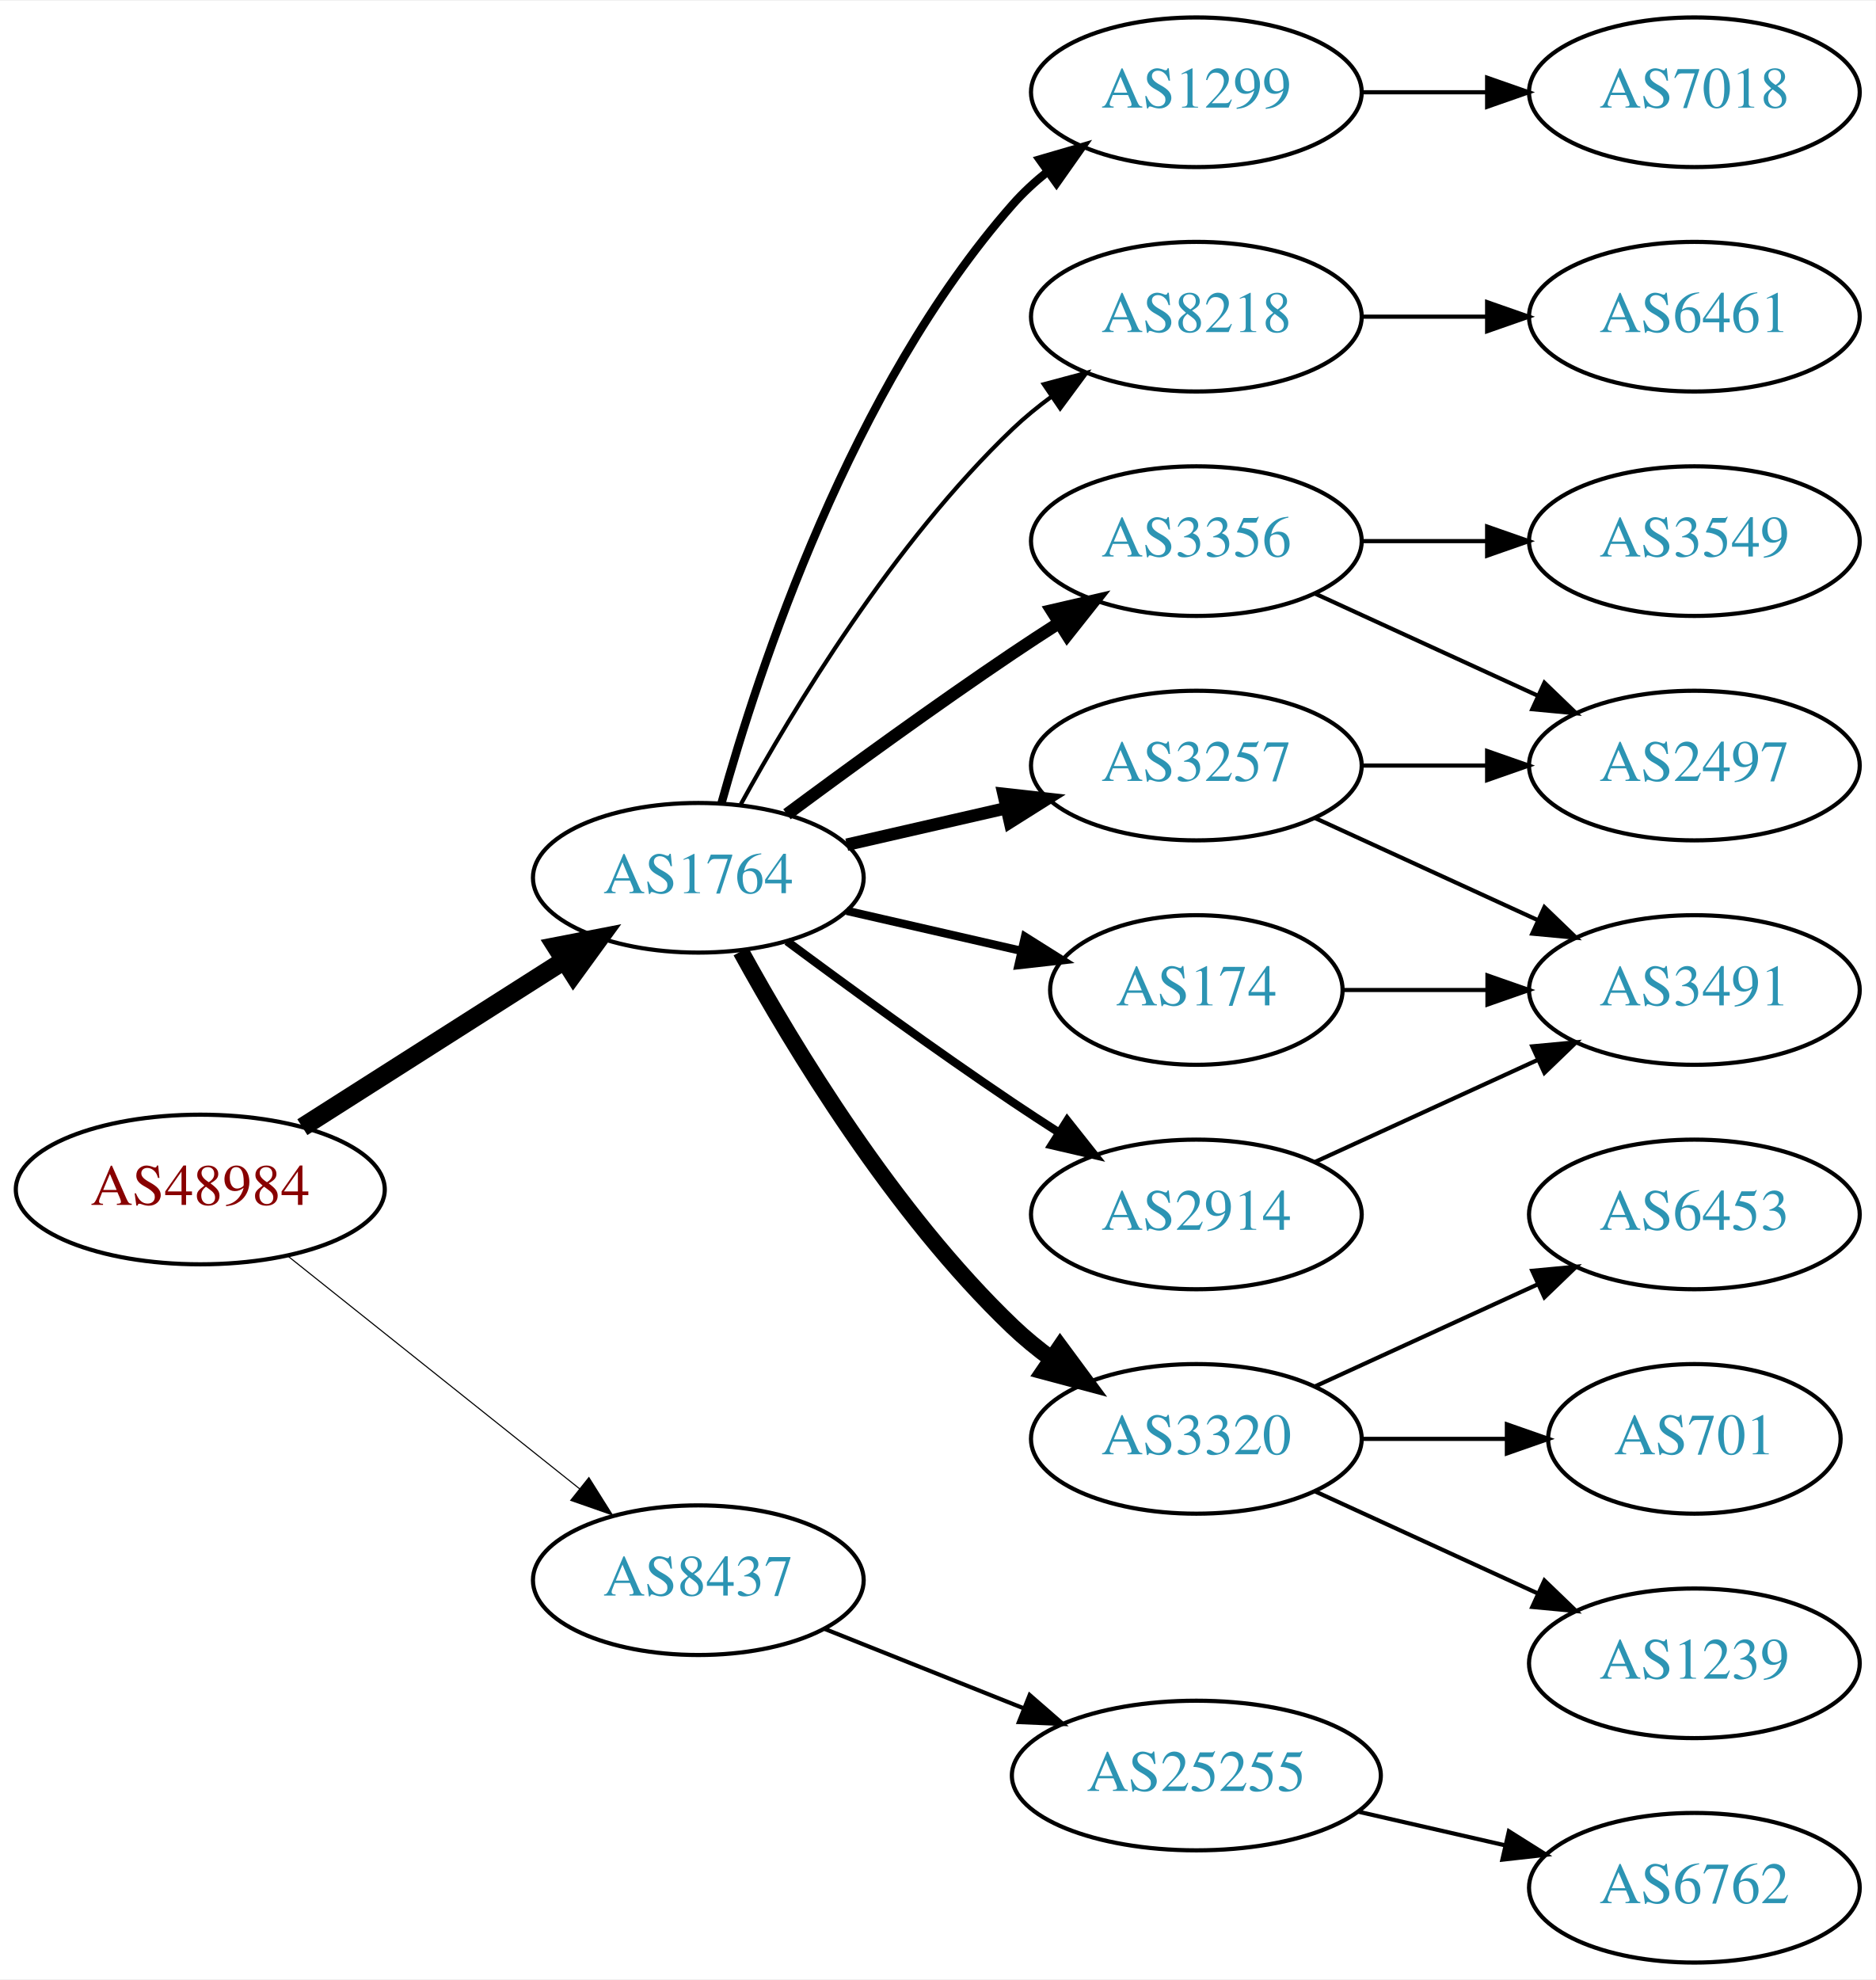
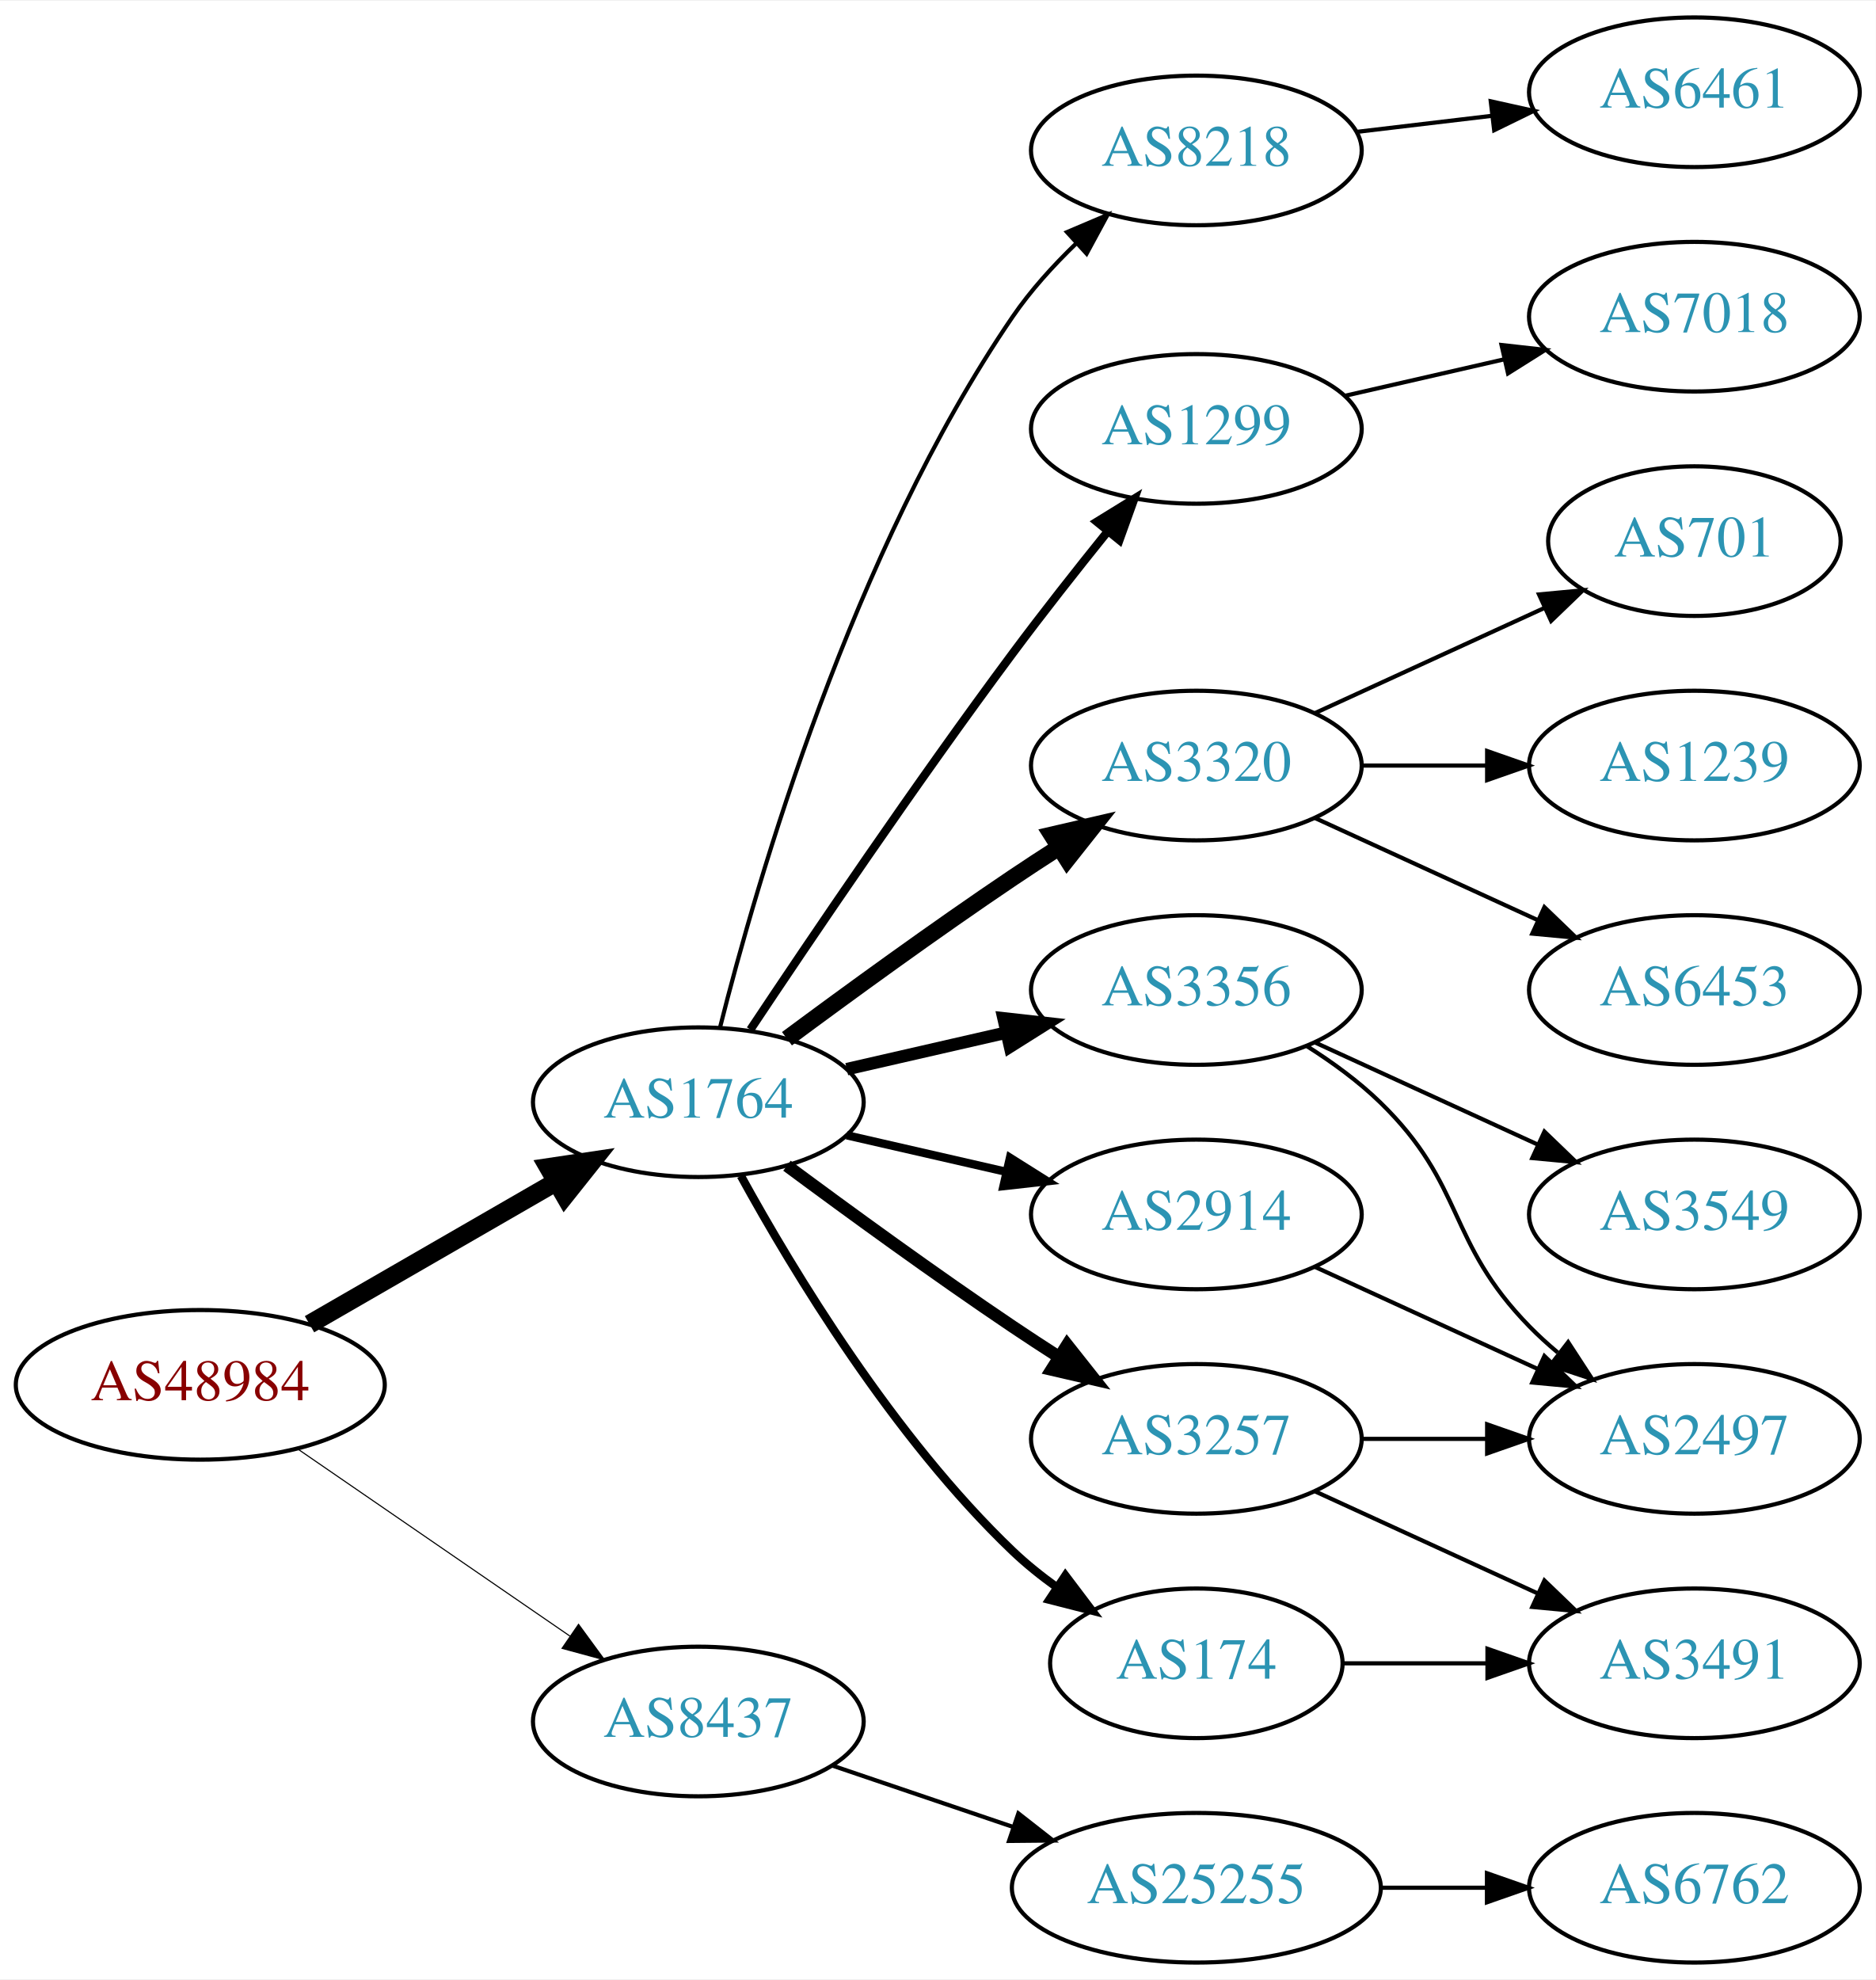
<svg xmlns="http://www.w3.org/2000/svg" xmlns:xlink="http://www.w3.org/1999/xlink" width="451pt" height="476pt" viewBox="0.00 0.00 451.37 476.00">
  <g id="graph0" class="graph" transform="scale(1 1) rotate(0) translate(4 472)">
    <polygon fill="white" stroke="none" points="-4,4 -4,-472 447.37,-472 447.37,4 -4,4" />
    <g id="node1" class="node">
      <g id="a_node1">
        <a xlink:href="/asn/48984" xlink:title="AS48984 ~ STLRG [AT]">
-           <ellipse fill="#ffffff" stroke="black" cx="44.196" cy="-186" rx="44.393" ry="18" />
-           <text text-anchor="middle" x="44.196" y="-182.3" font-family="Times,serif" font-size="14.00" fill="#880000">AS48984</text>
+           <ellipse fill="#ffffff" stroke="black" cx="44.196" cy="-139" rx="44.393" ry="18" />
+           <text text-anchor="middle" x="44.196" y="-135.3" font-family="Times,serif" font-size="14.00" fill="#880000">AS48984</text>
        </a>
      </g>
    </g>
    <g id="node2" class="node">
      <g id="a_node2">
        <a xlink:href="/asn/1764" xlink:title="AS1764 ~ NEXTLAYER-AS [AT]">
-           <ellipse fill="#ffffff" stroke="black" cx="164.039" cy="-261" rx="39.794" ry="18" />
-           <text text-anchor="middle" x="164.039" y="-257.3" font-family="Times,serif" font-size="14.00" fill="#2c94b3">AS1764</text>
+           <ellipse fill="#ffffff" stroke="black" cx="164.039" cy="-207" rx="39.794" ry="18" />
+           <text text-anchor="middle" x="164.039" y="-203.3" font-family="Times,serif" font-size="14.00" fill="#2c94b3">AS1764</text>
        </a>
      </g>
    </g>
    <g id="edge1" class="edge">
-       <path fill="none" stroke="black" stroke-width="4.5" d="M68.76,-200.997C86.816,-212.489 111.903,-228.455 131.659,-241.028" />
-       <polygon fill="black" stroke="black" stroke-width="4.5" points="129.766,-244.491 140.316,-246.539 133.994,-237.847 129.766,-244.491" />
+       <path fill="none" stroke="black" stroke-width="4.5" d="M70.476,-153.588C87.796,-163.582 110.947,-176.941 129.763,-187.799" />
+       <polygon fill="black" stroke="black" stroke-width="4.5" points="127.978,-191.314 138.607,-192.902 131.914,-184.493 127.978,-191.314" />
    </g>
    <g id="node3" class="node">
      <g id="a_node3">
        <a xlink:href="/asn/8437" xlink:title="AS8437 ~ Hutchison Drei Austria GmbH [AT]">
-           <ellipse fill="#ffffff" stroke="black" cx="164.039" cy="-92" rx="39.794" ry="18" />
-           <text text-anchor="middle" x="164.039" y="-88.3" font-family="Times,serif" font-size="14.00" fill="#2c94b3">AS8437</text>
+           <ellipse fill="#ffffff" stroke="black" cx="164.039" cy="-58" rx="39.794" ry="18" />
+           <text text-anchor="middle" x="164.039" y="-54.3" font-family="Times,serif" font-size="14.00" fill="#2c94b3">AS8437</text>
        </a>
      </g>
    </g>
    <g id="edge2" class="edge">
-       <path fill="none" stroke="black" stroke-width="0.265" d="M65.186,-170.054C84.518,-154.634 113.969,-131.141 135.512,-113.957" />
-       <polygon fill="black" stroke="black" stroke-width="0.265" points="137.708,-116.682 143.343,-107.71 133.343,-111.21 137.708,-116.682" />
+       <path fill="none" stroke="black" stroke-width="0.265" d="M67.639,-123.574C86.22,-110.802 112.781,-92.545 133.161,-78.537" />
+       <polygon fill="black" stroke="black" stroke-width="0.265" points="135.216,-81.371 141.475,-72.822 131.251,-75.602 135.216,-81.371" />
    </g>
    <g id="node4" class="node">
      <g id="a_node4">
-         <a xlink:href="/asn/1299" xlink:title="AS1299 ~ Telia Carrier [EU]">
-           <ellipse fill="#ffffff" stroke="black" cx="283.881" cy="-450" rx="39.794" ry="18" />
-           <text text-anchor="middle" x="283.881" y="-446.3" font-family="Times,serif" font-size="14.00" fill="#2c94b3">AS1299</text>
+         <a xlink:href="/asn/2914" xlink:title="AS2914 ~ NTT America, Inc. [US]">
+           <ellipse fill="#ffffff" stroke="black" cx="283.881" cy="-180" rx="39.794" ry="18" />
+           <text text-anchor="middle" x="283.881" y="-176.3" font-family="Times,serif" font-size="14.00" fill="#2c94b3">AS2914</text>
        </a>
      </g>
    </g>
    <g id="edge3" class="edge">
-       <path fill="none" stroke="black" stroke-width="2" d="M169.612,-278.946C178.517,-310.995 200.801,-378.842 239.685,-423 242.169,-425.821 245.019,-428.449 248.044,-430.871" />
-       <polygon fill="black" stroke="black" stroke-width="2" points="246.162,-433.828 256.334,-436.791 250.23,-428.131 246.162,-433.828" />
+       <path fill="none" stroke="black" stroke-width="2" d="M199.758,-199.045C211.758,-196.296 225.379,-193.175 238.071,-190.267" />
+       <polygon fill="black" stroke="black" stroke-width="2" points="239.037,-193.636 248.003,-187.991 237.474,-186.813 239.037,-193.636" />
    </g>
    <g id="node5" class="node">
      <g id="a_node5">
-         <a xlink:href="/asn/8218" xlink:title="AS8218 ~ legacy Neotelecoms [FR]">
-           <ellipse fill="#ffffff" stroke="black" cx="283.881" cy="-396" rx="39.794" ry="18" />
-           <text text-anchor="middle" x="283.881" y="-392.3" font-family="Times,serif" font-size="14.00" fill="#2c94b3">AS8218</text>
+         <a xlink:href="/asn/3257" xlink:title="AS3257 ~ GTT [DE]">
+           <ellipse fill="#ffffff" stroke="black" cx="283.881" cy="-126" rx="39.794" ry="18" />
+           <text text-anchor="middle" x="283.881" y="-122.3" font-family="Times,serif" font-size="14.00" fill="#2c94b3">AS3257</text>
        </a>
      </g>
    </g>
    <g id="edge4" class="edge">
-       <path fill="none" stroke="black" d="M174.28,-278.713C186.825,-301.561 211.002,-341.611 239.685,-369 242.553,-371.739 245.742,-374.347 249.051,-376.785" />
-       <polygon fill="black" stroke="black" points="247.175,-379.742 257.411,-382.477 251.114,-373.956 247.175,-379.742" />
+       <path fill="none" stroke="black" stroke-width="3" d="M185.369,-191.723C200.231,-180.696 220.976,-165.593 239.685,-153 243.234,-150.611 246.984,-148.161 250.733,-145.758" />
+       <polygon fill="black" stroke="black" stroke-width="3" points="252.801,-148.591 259.381,-140.288 249.059,-142.675 252.801,-148.591" />
    </g>
    <g id="node6" class="node">
      <g id="a_node6">
-         <a xlink:href="/asn/174" xlink:title="AS174 ~ Cogent Communications [US]">
-           <ellipse fill="#ffffff" stroke="black" cx="283.881" cy="-234" rx="35.194" ry="18" />
-           <text text-anchor="middle" x="283.881" y="-230.3" font-family="Times,serif" font-size="14.00" fill="#2c94b3">AS174</text>
+         <a xlink:href="/asn/1299" xlink:title="AS1299 ~ Telia Carrier [EU]">
+           <ellipse fill="#ffffff" stroke="black" cx="283.881" cy="-369" rx="39.794" ry="18" />
+           <text text-anchor="middle" x="283.881" y="-365.3" font-family="Times,serif" font-size="14.00" fill="#2c94b3">AS1299</text>
        </a>
      </g>
    </g>
    <g id="edge5" class="edge">
-       <path fill="none" stroke="black" stroke-width="2" d="M199.758,-253.045C212.85,-250.045 227.873,-246.604 241.513,-243.478" />
-       <polygon fill="black" stroke="black" stroke-width="2" points="242.655,-246.807 251.621,-241.162 241.091,-239.984 242.655,-246.807" />
+       <path fill="none" stroke="black" stroke-width="2" d="M176.566,-224.471C190.928,-246.048 216.417,-283.732 239.685,-315 246.928,-324.734 255.185,-335.198 262.525,-344.299" />
+       <polygon fill="black" stroke="black" stroke-width="2" points="259.933,-346.658 268.954,-352.214 265.366,-342.245 259.933,-346.658" />
    </g>
    <g id="node7" class="node">
      <g id="a_node7">
        <a xlink:href="/asn/3320" xlink:title="AS3320 ~ DTAG [DE]">
-           <ellipse fill="#ffffff" stroke="black" cx="283.881" cy="-126" rx="39.794" ry="18" />
-           <text text-anchor="middle" x="283.881" y="-122.3" font-family="Times,serif" font-size="14.00" fill="#2c94b3">AS3320</text>
+           <ellipse fill="#ffffff" stroke="black" cx="283.881" cy="-288" rx="39.794" ry="18" />
+           <text text-anchor="middle" x="283.881" y="-284.3" font-family="Times,serif" font-size="14.00" fill="#2c94b3">AS3320</text>
        </a>
      </g>
    </g>
    <g id="edge6" class="edge">
-       <path fill="none" stroke="black" stroke-width="4" d="M174.28,-243.287C186.825,-220.439 211.002,-180.389 239.685,-153 242.553,-150.261 245.742,-147.653 249.051,-145.215" />
-       <polygon fill="black" stroke="black" stroke-width="4" points="251.114,-148.044 257.411,-139.523 247.175,-142.258 251.114,-148.044" />
+       <path fill="none" stroke="black" stroke-width="4" d="M185.369,-222.277C200.231,-233.304 220.976,-248.407 239.685,-261 243.234,-263.389 246.984,-265.839 250.733,-268.242" />
+       <polygon fill="black" stroke="black" stroke-width="4" points="249.059,-271.325 259.381,-273.712 252.801,-265.409 249.059,-271.325" />
    </g>
    <g id="node8" class="node">
      <g id="a_node8">
-         <a xlink:href="/asn/3257" xlink:title="AS3257 ~ GTT [DE]">
-           <ellipse fill="#ffffff" stroke="black" cx="283.881" cy="-288" rx="39.794" ry="18" />
-           <text text-anchor="middle" x="283.881" y="-284.3" font-family="Times,serif" font-size="14.00" fill="#2c94b3">AS3257</text>
+         <a xlink:href="/asn/3356" xlink:title="AS3356 ~ Level 3 Parent, LLC [US]">
+           <ellipse fill="#ffffff" stroke="black" cx="283.881" cy="-234" rx="39.794" ry="18" />
+           <text text-anchor="middle" x="283.881" y="-230.3" font-family="Times,serif" font-size="14.00" fill="#2c94b3">AS3356</text>
        </a>
      </g>
    </g>
    <g id="edge7" class="edge">
-       <path fill="none" stroke="black" stroke-width="3" d="M199.758,-268.955C211.758,-271.704 225.379,-274.825 238.071,-277.733" />
-       <polygon fill="black" stroke="black" stroke-width="3" points="237.474,-281.187 248.003,-280.009 239.037,-274.364 237.474,-281.187" />
+       <path fill="none" stroke="black" stroke-width="3" d="M199.758,-214.955C211.758,-217.704 225.379,-220.825 238.071,-223.733" />
+       <polygon fill="black" stroke="black" stroke-width="3" points="237.474,-227.187 248.003,-226.009 239.037,-220.364 237.474,-227.187" />
    </g>
    <g id="node9" class="node">
      <g id="a_node9">
-         <a xlink:href="/asn/3356" xlink:title="AS3356 ~ Level 3 Parent, LLC [US]">
-           <ellipse fill="#ffffff" stroke="black" cx="283.881" cy="-342" rx="39.794" ry="18" />
-           <text text-anchor="middle" x="283.881" y="-338.3" font-family="Times,serif" font-size="14.00" fill="#2c94b3">AS3356</text>
+         <a xlink:href="/asn/8218" xlink:title="AS8218 ~ legacy Neotelecoms [FR]">
+           <ellipse fill="#ffffff" stroke="black" cx="283.881" cy="-436" rx="39.794" ry="18" />
+           <text text-anchor="middle" x="283.881" y="-432.3" font-family="Times,serif" font-size="14.00" fill="#2c94b3">AS8218</text>
        </a>
      </g>
    </g>
    <g id="edge8" class="edge">
-       <path fill="none" stroke="black" stroke-width="3" d="M185.369,-276.277C200.231,-287.304 220.976,-302.407 239.685,-315 243.234,-317.389 246.984,-319.839 250.733,-322.242" />
-       <polygon fill="black" stroke="black" stroke-width="3" points="249.059,-325.325 259.381,-327.712 252.801,-319.409 249.059,-325.325" />
+       <path fill="none" stroke="black" d="M169.253,-224.948C178.099,-260.1 201.042,-339.512 239.685,-396 243.97,-402.264 249.403,-408.259 254.958,-413.614" />
+       <polygon fill="black" stroke="black" points="252.759,-416.346 262.512,-420.486 257.47,-411.168 252.759,-416.346" />
    </g>
    <g id="node10" class="node">
      <g id="a_node10">
-         <a xlink:href="/asn/2914" xlink:title="AS2914 ~ NTT America, Inc. [US]">
-           <ellipse fill="#ffffff" stroke="black" cx="283.881" cy="-180" rx="39.794" ry="18" />
-           <text text-anchor="middle" x="283.881" y="-176.3" font-family="Times,serif" font-size="14.00" fill="#2c94b3">AS2914</text>
+         <a xlink:href="/asn/174" xlink:title="AS174 ~ Cogent Communications [US]">
+           <ellipse fill="#ffffff" stroke="black" cx="283.881" cy="-72" rx="35.194" ry="18" />
+           <text text-anchor="middle" x="283.881" y="-68.3" font-family="Times,serif" font-size="14.00" fill="#2c94b3">AS174</text>
        </a>
      </g>
    </g>
    <g id="edge9" class="edge">
-       <path fill="none" stroke="black" stroke-width="2" d="M185.369,-245.723C200.231,-234.696 220.976,-219.593 239.685,-207 243.234,-204.611 246.984,-202.161 250.733,-199.758" />
-       <polygon fill="black" stroke="black" stroke-width="2" points="252.801,-202.591 259.381,-194.288 249.059,-196.675 252.801,-202.591" />
+       <path fill="none" stroke="black" stroke-width="2" d="M174.28,-189.287C186.825,-166.439 211.002,-126.389 239.685,-99 242.939,-95.893 246.606,-92.954 250.393,-90.24" />
+       <polygon fill="black" stroke="black" stroke-width="2" points="252.37,-93.128 258.761,-84.678 248.495,-87.299 252.37,-93.128" />
    </g>
    <g id="node19" class="node">
      <g id="a_node19">
        <a xlink:href="/asn/25255" xlink:title="AS25255 ~ ==&gt; TELE2 AUSTRIA &lt;== [AT]">
-           <ellipse fill="#ffffff" stroke="black" cx="283.881" cy="-45" rx="44.393" ry="18" />
-           <text text-anchor="middle" x="283.881" y="-41.3" font-family="Times,serif" font-size="14.00" fill="#2c94b3">AS25255</text>
+           <ellipse fill="#ffffff" stroke="black" cx="283.881" cy="-18" rx="44.393" ry="18" />
+           <text text-anchor="middle" x="283.881" y="-14.3" font-family="Times,serif" font-size="14.00" fill="#2c94b3">AS25255</text>
        </a>
      </g>
    </g>
    <g id="edge21" class="edge">
-       <path fill="none" stroke="black" d="M194.471,-80.261C208.924,-74.497 226.566,-67.461 242.278,-61.194" />
-       <polygon fill="black" stroke="black" points="243.773,-64.366 251.765,-57.41 241.18,-57.864 243.773,-64.366" />
-     </g>
-     <g id="node17" class="node">
-       <g id="a_node17">
-         <a xlink:href="/asn/7018" xlink:title="AS7018 ~ AT&amp;T Services, Inc. [US]">
-           <ellipse fill="#ffffff" stroke="black" cx="403.724" cy="-450" rx="39.794" ry="18" />
-           <text text-anchor="middle" x="403.724" y="-446.3" font-family="Times,serif" font-size="14.00" fill="#2c94b3">AS7018</text>
-         </a>
-       </g>
-     </g>
-     <g id="edge16" class="edge">
-       <path fill="none" stroke="black" d="M323.794,-450C333.347,-450 343.697,-450 353.659,-450" />
-       <polygon fill="black" stroke="black" points="353.852,-453.5 363.852,-450 353.852,-446.5 353.852,-453.5" />
+       <path fill="none" stroke="black" d="M196.309,-47.386C209.605,-42.873 225.331,-37.535 239.707,-32.655" />
+       <polygon fill="black" stroke="black" points="241.054,-35.894 249.398,-29.365 238.804,-29.265 241.054,-35.894" />
    </g>
    <g id="node11" class="node">
      <g id="a_node11">
-         <a xlink:href="/asn/6461" xlink:title="AS6461 ~ Zayo Bandwidth [US]">
-           <ellipse fill="#ffffff" stroke="black" cx="403.724" cy="-396" rx="39.794" ry="18" />
-           <text text-anchor="middle" x="403.724" y="-392.3" font-family="Times,serif" font-size="14.00" fill="#2c94b3">AS6461</text>
+         <a xlink:href="/asn/2497" xlink:title="AS2497 ~ Internet Initiative Japan Inc. [JP]">
+           <ellipse fill="#ffffff" stroke="black" cx="403.724" cy="-126" rx="39.794" ry="18" />
+           <text text-anchor="middle" x="403.724" y="-122.3" font-family="Times,serif" font-size="14.00" fill="#2c94b3">AS2497</text>
        </a>
      </g>
    </g>
    <g id="edge10" class="edge">
-       <path fill="none" stroke="black" d="M323.794,-396C333.347,-396 343.697,-396 353.659,-396" />
-       <polygon fill="black" stroke="black" points="353.852,-399.5 363.852,-396 353.852,-392.5 353.852,-399.5" />
-     </g>
-     <g id="node16" class="node">
-       <g id="a_node16">
-         <a xlink:href="/asn/3491" xlink:title="AS3491 ~ PCCW Global, Inc. [US]">
-           <ellipse fill="#ffffff" stroke="black" cx="403.724" cy="-234" rx="39.794" ry="18" />
-           <text text-anchor="middle" x="403.724" y="-230.3" font-family="Times,serif" font-size="14.00" fill="#2c94b3">AS3491</text>
-         </a>
-       </g>
-     </g>
-     <g id="edge20" class="edge">
-       <path fill="none" stroke="black" d="M319.283,-234C330.107,-234 342.275,-234 353.901,-234" />
-       <polygon fill="black" stroke="black" points="353.932,-237.5 363.932,-234 353.932,-230.5 353.932,-237.5" />
+       <path fill="none" stroke="black" d="M312.51,-167.339C328.467,-160.027 348.738,-150.739 366.02,-142.819" />
+       <polygon fill="black" stroke="black" points="367.635,-145.929 375.268,-138.581 364.719,-139.565 367.635,-145.929" />
+     </g>
+     <g id="edge11" class="edge">
+       <path fill="none" stroke="black" d="M323.794,-126C333.347,-126 343.697,-126 353.659,-126" />
+       <polygon fill="black" stroke="black" points="353.852,-129.5 363.852,-126 353.852,-122.5 353.852,-129.5" />
    </g>
    <g id="node12" class="node">
      <g id="a_node12">
-         <a xlink:href="/asn/701" xlink:title="AS701 ~ UUNET [US]">
-           <ellipse fill="#ffffff" stroke="black" cx="403.724" cy="-126" rx="35.194" ry="18" />
-           <text text-anchor="middle" x="403.724" y="-122.3" font-family="Times,serif" font-size="14.00" fill="#2c94b3">AS701</text>
-         </a>
-       </g>
-     </g>
-     <g id="edge11" class="edge">
-       <path fill="none" stroke="black" d="M323.794,-126C334.881,-126 347.04,-126 358.422,-126" />
-       <polygon fill="black" stroke="black" points="358.604,-129.5 368.604,-126 358.604,-122.5 358.604,-129.5" />
-     </g>
-     <g id="node13" class="node">
-       <g id="a_node13">
-         <a xlink:href="/asn/1239" xlink:title="AS1239 ~ Sprint [US]">
+         <a xlink:href="/asn/3491" xlink:title="AS3491 ~ PCCW Global, Inc. [US]">
          <ellipse fill="#ffffff" stroke="black" cx="403.724" cy="-72" rx="39.794" ry="18" />
-           <text text-anchor="middle" x="403.724" y="-68.3" font-family="Times,serif" font-size="14.00" fill="#2c94b3">AS1239</text>
+           <text text-anchor="middle" x="403.724" y="-68.3" font-family="Times,serif" font-size="14.00" fill="#2c94b3">AS3491</text>
        </a>
      </g>
    </g>
    <g id="edge12" class="edge">
      <path fill="none" stroke="black" d="M312.51,-113.339C328.467,-106.027 348.738,-96.739 366.02,-88.819" />
      <polygon fill="black" stroke="black" points="367.635,-91.929 375.268,-84.581 364.719,-85.565 367.635,-91.929" />
    </g>
+     <g id="node13" class="node">
+       <g id="a_node13">
+         <a xlink:href="/asn/7018" xlink:title="AS7018 ~ AT&amp;T Services, Inc. [US]">
+           <ellipse fill="#ffffff" stroke="black" cx="403.724" cy="-396" rx="39.794" ry="18" />
+           <text text-anchor="middle" x="403.724" y="-392.3" font-family="Times,serif" font-size="14.00" fill="#2c94b3">AS7018</text>
+         </a>
+       </g>
+     </g>
+     <g id="edge13" class="edge">
+       <path fill="none" stroke="black" d="M319.6,-376.955C331.6,-379.704 345.221,-382.825 357.914,-385.733" />
+       <polygon fill="black" stroke="black" points="357.316,-389.187 367.845,-388.009 358.88,-382.364 357.316,-389.187" />
+     </g>
+     <g id="node16" class="node">
+       <g id="a_node16">
+         <a xlink:href="/asn/1239" xlink:title="AS1239 ~ Sprint [US]">
+           <ellipse fill="#ffffff" stroke="black" cx="403.724" cy="-288" rx="39.794" ry="18" />
+           <text text-anchor="middle" x="403.724" y="-284.3" font-family="Times,serif" font-size="14.00" fill="#2c94b3">AS1239</text>
+         </a>
+       </g>
+     </g>
+     <g id="edge17" class="edge">
+       <path fill="none" stroke="black" d="M323.794,-288C333.347,-288 343.697,-288 353.659,-288" />
+       <polygon fill="black" stroke="black" points="353.852,-291.5 363.852,-288 353.852,-284.5 353.852,-291.5" />
+     </g>
+     <g id="node17" class="node">
+       <g id="a_node17">
+         <a xlink:href="/asn/6453" xlink:title="AS6453 ~ TATA COMMUNICATIONS (AMERICA) INC [US]">
+           <ellipse fill="#ffffff" stroke="black" cx="403.724" cy="-234" rx="39.794" ry="18" />
+           <text text-anchor="middle" x="403.724" y="-230.3" font-family="Times,serif" font-size="14.00" fill="#2c94b3">AS6453</text>
+         </a>
+       </g>
+     </g>
+     <g id="edge18" class="edge">
+       <path fill="none" stroke="black" d="M312.51,-275.339C328.467,-268.027 348.738,-258.739 366.02,-250.819" />
+       <polygon fill="black" stroke="black" points="367.635,-253.929 375.268,-246.581 364.719,-247.565 367.635,-253.929" />
+     </g>
+     <g id="node18" class="node">
+       <g id="a_node18">
+         <a xlink:href="/asn/701" xlink:title="AS701 ~ UUNET [US]">
+           <ellipse fill="#ffffff" stroke="black" cx="403.724" cy="-342" rx="35.194" ry="18" />
+           <text text-anchor="middle" x="403.724" y="-338.3" font-family="Times,serif" font-size="14.00" fill="#2c94b3">AS701</text>
+         </a>
+       </g>
+     </g>
+     <g id="edge19" class="edge">
+       <path fill="none" stroke="black" d="M312.51,-300.661C328.926,-308.183 349.908,-317.798 367.505,-325.861" />
+       <polygon fill="black" stroke="black" points="366.333,-329.174 376.882,-330.158 369.249,-322.811 366.333,-329.174" />
+     </g>
+     <g id="edge14" class="edge">
+       <path fill="none" stroke="black" d="M310.41,-220.538C316.573,-216.638 322.875,-212.052 328.077,-207 348.771,-186.906 343.905,-173.617 364.077,-153 366.17,-150.861 368.453,-148.782 370.83,-146.79" />
+       <polygon fill="black" stroke="black" points="373.349,-149.268 379.13,-140.389 369.074,-143.725 373.349,-149.268" />
+     </g>
    <g id="node14" class="node">
      <g id="a_node14">
-         <a xlink:href="/asn/6453" xlink:title="AS6453 ~ TATA COMMUNICATIONS (AMERICA) INC [US]">
+         <a xlink:href="/asn/3549" xlink:title="AS3549 ~ Level 3 Parent, LLC [US]">
          <ellipse fill="#ffffff" stroke="black" cx="403.724" cy="-180" rx="39.794" ry="18" />
-           <text text-anchor="middle" x="403.724" y="-176.3" font-family="Times,serif" font-size="14.00" fill="#2c94b3">AS6453</text>
-         </a>
-       </g>
-     </g>
-     <g id="edge13" class="edge">
-       <path fill="none" stroke="black" d="M312.51,-138.661C328.467,-145.973 348.738,-155.261 366.02,-163.181" />
-       <polygon fill="black" stroke="black" points="364.719,-166.435 375.268,-167.419 367.635,-160.071 364.719,-166.435" />
+           <text text-anchor="middle" x="403.724" y="-176.3" font-family="Times,serif" font-size="14.00" fill="#2c94b3">AS3549</text>
+         </a>
+       </g>
+     </g>
+     <g id="edge15" class="edge">
+       <path fill="none" stroke="black" d="M312.51,-221.339C328.467,-214.027 348.738,-204.739 366.02,-196.819" />
+       <polygon fill="black" stroke="black" points="367.635,-199.929 375.268,-192.581 364.719,-193.565 367.635,-199.929" />
    </g>
    <g id="node15" class="node">
      <g id="a_node15">
-         <a xlink:href="/asn/2497" xlink:title="AS2497 ~ Internet Initiative Japan Inc. [JP]">
-           <ellipse fill="#ffffff" stroke="black" cx="403.724" cy="-288" rx="39.794" ry="18" />
-           <text text-anchor="middle" x="403.724" y="-284.3" font-family="Times,serif" font-size="14.00" fill="#2c94b3">AS2497</text>
-         </a>
-       </g>
-     </g>
-     <g id="edge14" class="edge">
-       <path fill="none" stroke="black" d="M323.794,-288C333.347,-288 343.697,-288 353.659,-288" />
-       <polygon fill="black" stroke="black" points="353.852,-291.5 363.852,-288 353.852,-284.5 353.852,-291.5" />
-     </g>
-     <g id="edge15" class="edge">
-       <path fill="none" stroke="black" d="M312.51,-275.339C328.467,-268.027 348.738,-258.739 366.02,-250.819" />
-       <polygon fill="black" stroke="black" points="367.635,-253.929 375.268,-246.581 364.719,-247.565 367.635,-253.929" />
-     </g>
-     <g id="edge18" class="edge">
-       <path fill="none" stroke="black" d="M312.51,-329.339C328.467,-322.027 348.738,-312.739 366.02,-304.819" />
-       <polygon fill="black" stroke="black" points="367.635,-307.929 375.268,-300.581 364.719,-301.565 367.635,-307.929" />
-     </g>
-     <g id="node18" class="node">
-       <g id="a_node18">
-         <a xlink:href="/asn/3549" xlink:title="AS3549 ~ Level 3 Parent, LLC [US]">
-           <ellipse fill="#ffffff" stroke="black" cx="403.724" cy="-342" rx="39.794" ry="18" />
-           <text text-anchor="middle" x="403.724" y="-338.3" font-family="Times,serif" font-size="14.00" fill="#2c94b3">AS3549</text>
-         </a>
-       </g>
-     </g>
-     <g id="edge17" class="edge">
-       <path fill="none" stroke="black" d="M323.794,-342C333.347,-342 343.697,-342 353.659,-342" />
-       <polygon fill="black" stroke="black" points="353.852,-345.5 363.852,-342 353.852,-338.5 353.852,-345.5" />
-     </g>
-     <g id="edge19" class="edge">
-       <path fill="none" stroke="black" d="M312.51,-192.661C328.467,-199.973 348.738,-209.261 366.02,-217.181" />
-       <polygon fill="black" stroke="black" points="364.719,-220.435 375.268,-221.419 367.635,-214.071 364.719,-220.435" />
+         <a xlink:href="/asn/6461" xlink:title="AS6461 ~ Zayo Bandwidth [US]">
+           <ellipse fill="#ffffff" stroke="black" cx="403.724" cy="-450" rx="39.794" ry="18" />
+           <text text-anchor="middle" x="403.724" y="-446.3" font-family="Times,serif" font-size="14.00" fill="#2c94b3">AS6461</text>
+         </a>
+       </g>
+     </g>
+     <g id="edge16" class="edge">
+       <path fill="none" stroke="black" d="M322.491,-440.468C332.802,-441.693 344.12,-443.038 354.92,-444.321" />
+       <polygon fill="black" stroke="black" points="354.724,-447.822 365.067,-445.526 355.55,-440.871 354.724,-447.822" />
+     </g>
+     <g id="edge20" class="edge">
+       <path fill="none" stroke="black" d="M319.283,-72C330.107,-72 342.275,-72 353.901,-72" />
+       <polygon fill="black" stroke="black" points="353.932,-75.5 363.932,-72 353.932,-68.5 353.932,-75.5" />
    </g>
    <g id="node20" class="node">
      <g id="a_node20">
        <a xlink:href="/asn/6762" xlink:title="AS6762 ~ TELECOM ITALIA SPARKLE S.p.A. [IT]">
          <ellipse fill="#ffffff" stroke="black" cx="403.724" cy="-18" rx="39.794" ry="18" />
          <text text-anchor="middle" x="403.724" y="-14.3" font-family="Times,serif" font-size="14.00" fill="#2c94b3">AS6762</text>
        </a>
      </g>
    </g>
    <g id="edge22" class="edge">
-       <path fill="none" stroke="black" d="M322.816,-36.308C334.057,-33.733 346.469,-30.889 358.092,-28.226" />
-       <polygon fill="black" stroke="black" points="359.088,-31.588 368.054,-25.944 357.525,-24.765 359.088,-31.588" />
+       <path fill="none" stroke="black" d="M328.092,-18C336.405,-18 345.168,-18 353.65,-18" />
+       <polygon fill="black" stroke="black" points="353.809,-21.5 363.809,-18 353.809,-14.5 353.809,-21.5" />
    </g>
  </g>
</svg>
